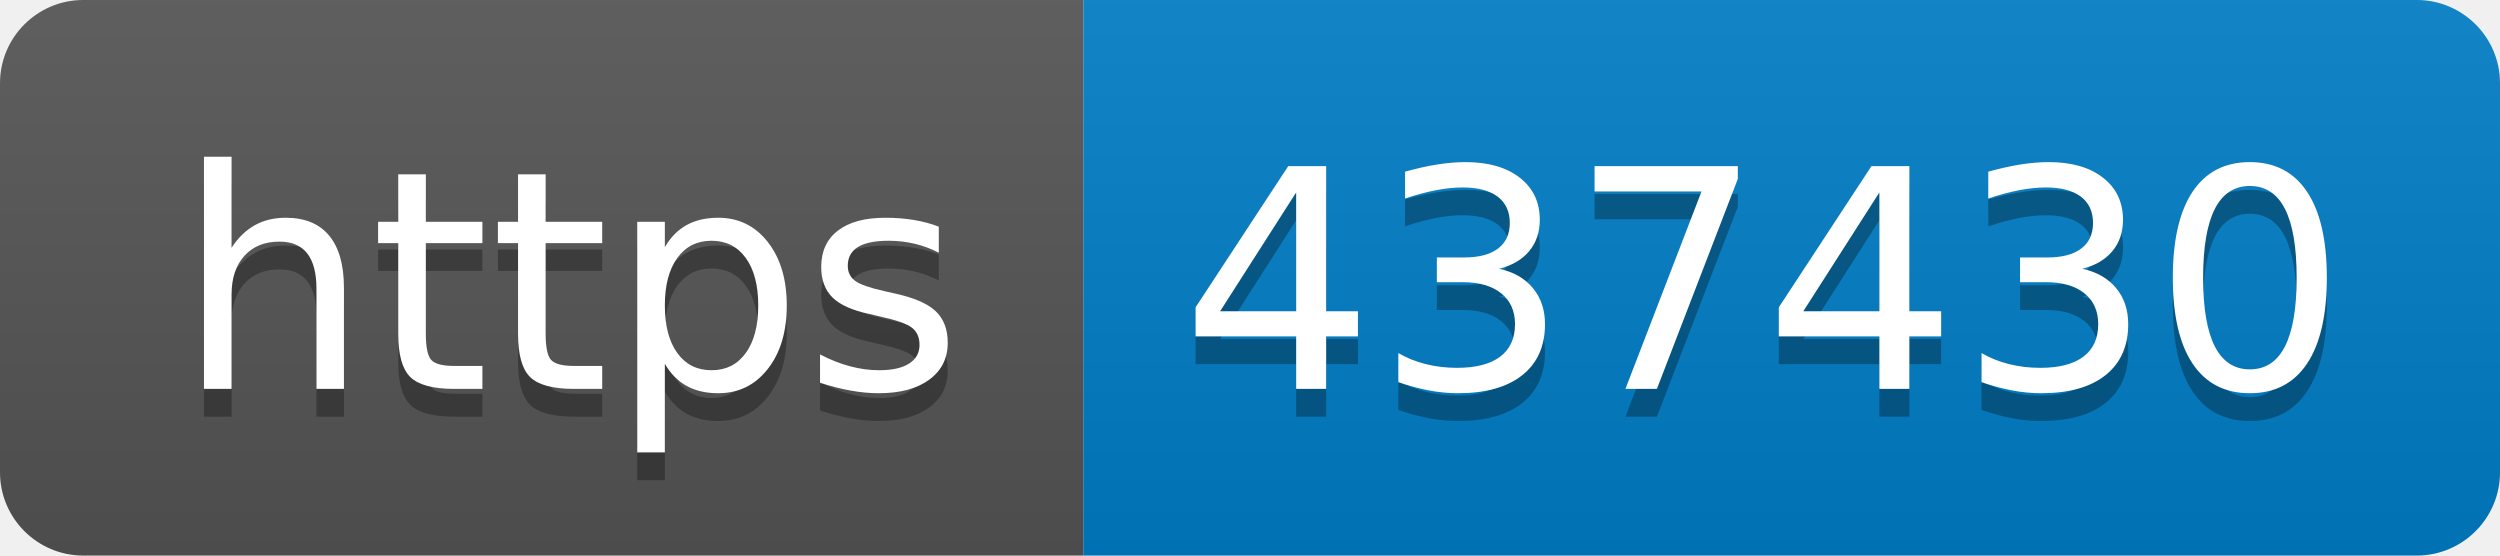
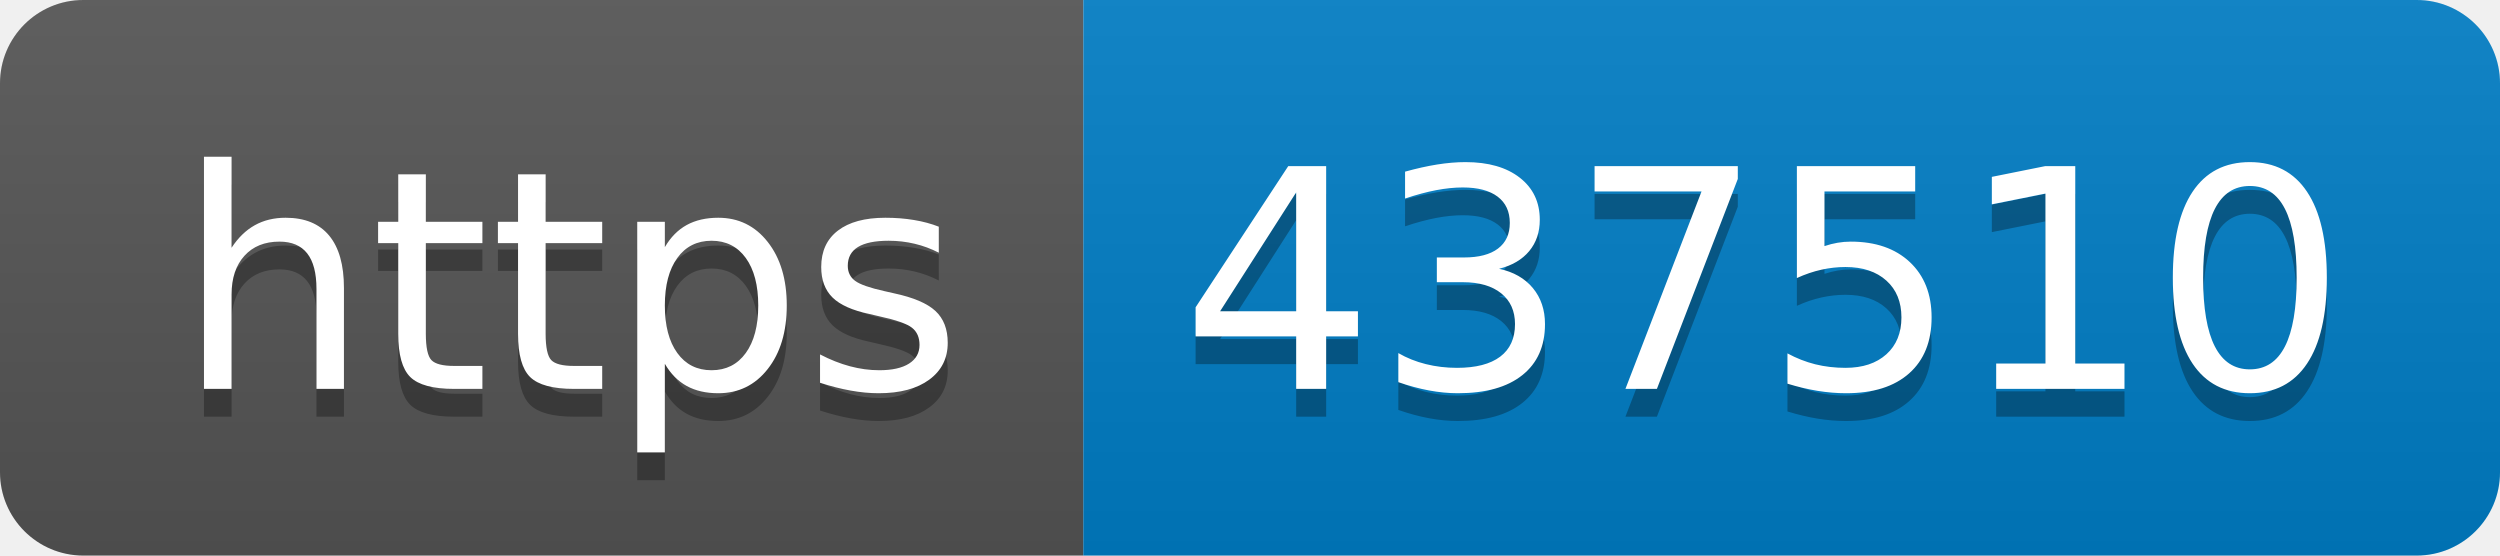
- <svg xmlns="http://www.w3.org/2000/svg" width="90" height="20" role="img" aria-label="https: 437430">
+ <svg xmlns="http://www.w3.org/2000/svg" width="90" height="20" role="img" aria-label="https: 437510">
  <linearGradient id="s" x2="0" y2="100%">
    <stop offset="0" stop-color="#bbb" stop-opacity=".1" />
    <stop offset="1" stop-opacity=".1" />
  </linearGradient>
  <clipPath id="r">
    <rect width="90" height="20" rx="3" fill="#fff" />
  </clipPath>
  <g clip-path="url(#r)">
    <rect width="39" height="20" fill="#555" />
    <rect x="39" width="51" height="20" fill="#007ec6" />
    <rect width="90" height="20" fill="url(#s)" />
  </g>
  <g fill="#fff" text-anchor="middle" font-family="Verdana,Geneva,DejaVu Sans,sans-serif" text-rendering="geometricPrecision" font-size="110">
    <text aria-hidden="true" x="205" y="150" fill="#010101" fill-opacity=".3" transform="scale(.1)" textLength="290">https</text>
    <text x="205" y="140" transform="scale(.1)" fill="#fff" textLength="290">https</text>
-     <text aria-hidden="true" x="635" y="150" fill="#010101" fill-opacity=".3" transform="scale(.1)" textLength="410">437430</text>
-     <text x="635" y="140" transform="scale(.1)" fill="#fff" textLength="410">437430</text>
+     <text aria-hidden="true" x="635" y="150" fill="#010101" fill-opacity=".3" transform="scale(.1)" textLength="410">437510</text>
+     <text x="635" y="140" transform="scale(.1)" fill="#fff" textLength="410">437510</text>
  </g>
</svg>
